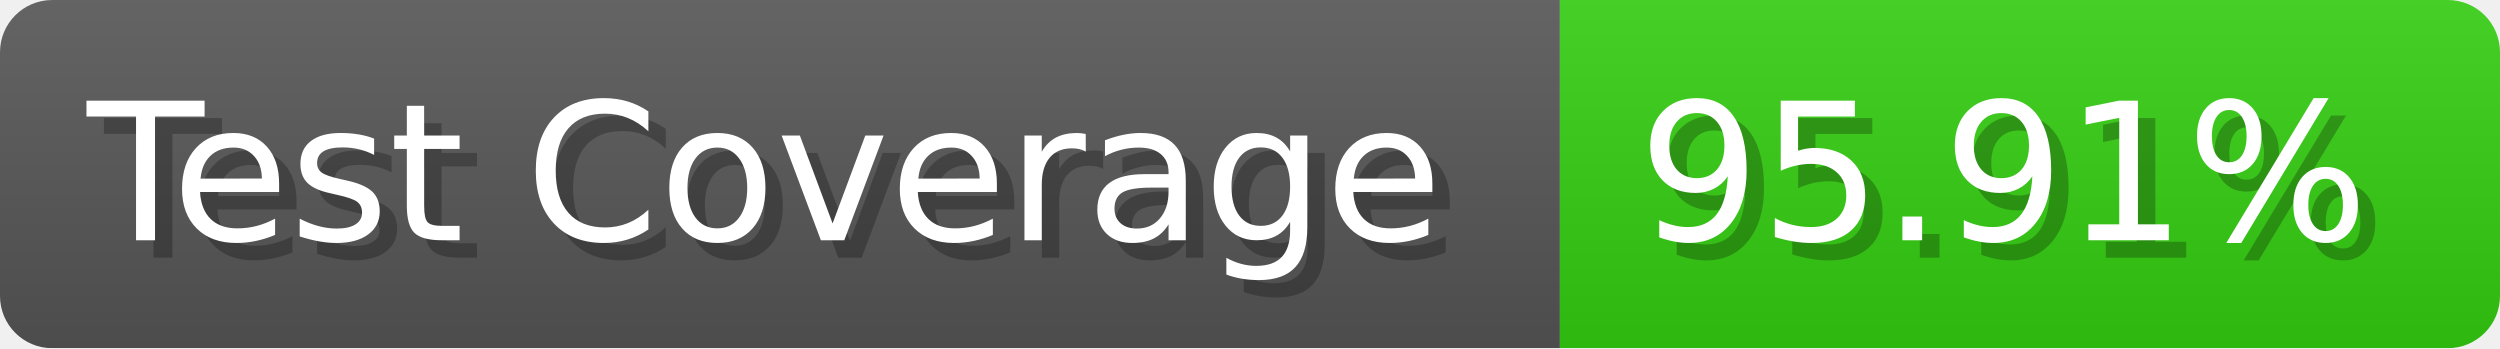
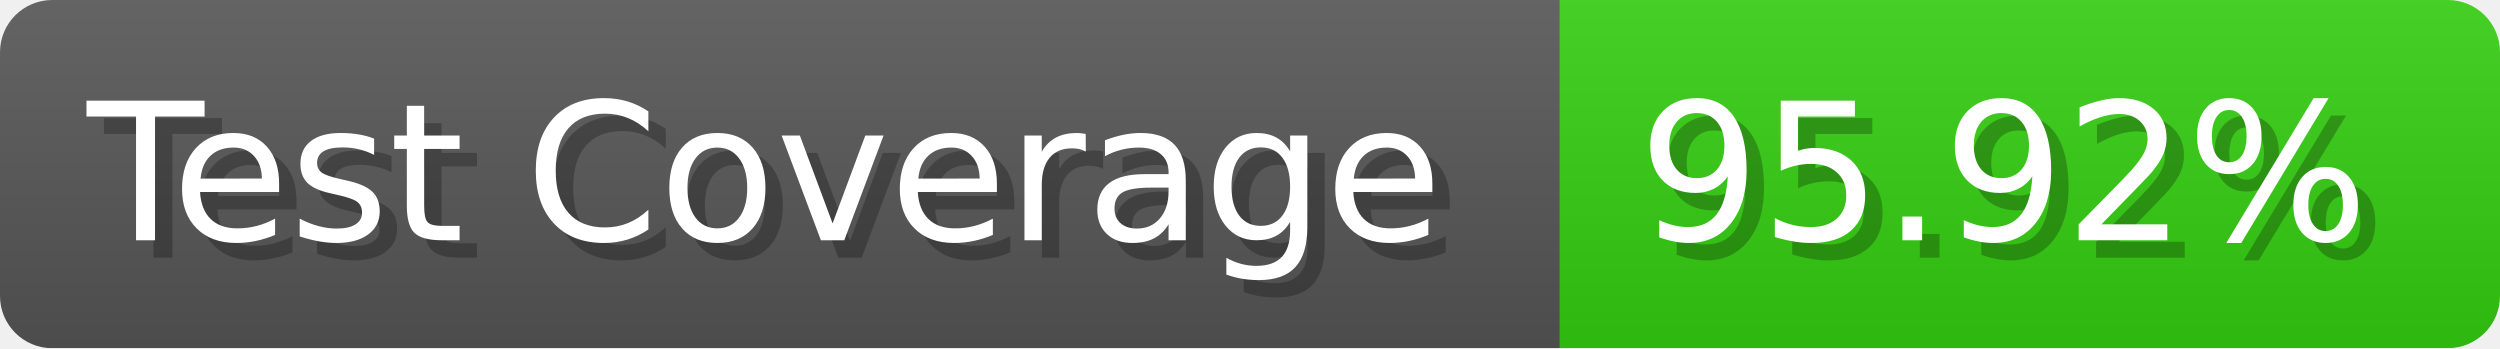
- <svg xmlns="http://www.w3.org/2000/svg" width="143.6" height="20" viewBox="0 0 1436 200" role="img" aria-label="Test Coverage: 95.91%">
+ <svg xmlns="http://www.w3.org/2000/svg" width="143.6" height="20" viewBox="0 0 1436 200" role="img" aria-label="Test Coverage: 95.92%">
  <linearGradient id="a" x2="0" y2="100%">
    <stop offset="0" stop-opacity=".1" stop-color="#EEE" />
    <stop offset="1" stop-opacity=".1" />
  </linearGradient>
  <mask id="m">
    <rect width="1436" height="200" rx="30" fill="#FFF" />
  </mask>
  <g mask="url(#m)">
    <rect width="896" height="200" fill="#555" />
    <rect width="540" height="200" fill="#3C1" x="896" />
    <rect width="1436" height="200" fill="url(#a)" />
  </g>
  <g aria-hidden="true" fill="#fff" text-anchor="start" font-family="Verdana,DejaVu Sans,sans-serif" font-size="110">
    <text x="60" y="148" textLength="796" fill="#000" opacity="0.25">Test Coverage</text>
    <text x="50" y="138" textLength="796">Test Coverage</text>
-     <text x="951" y="148" textLength="440" fill="#000" opacity="0.25">95.91%</text>
-     <text x="941" y="138" textLength="440">95.91%</text>
+     <text x="951" y="148" textLength="440" fill="#000" opacity="0.25">95.92%</text>
+     <text x="941" y="138" textLength="440">95.92%</text>
  </g>
</svg>
